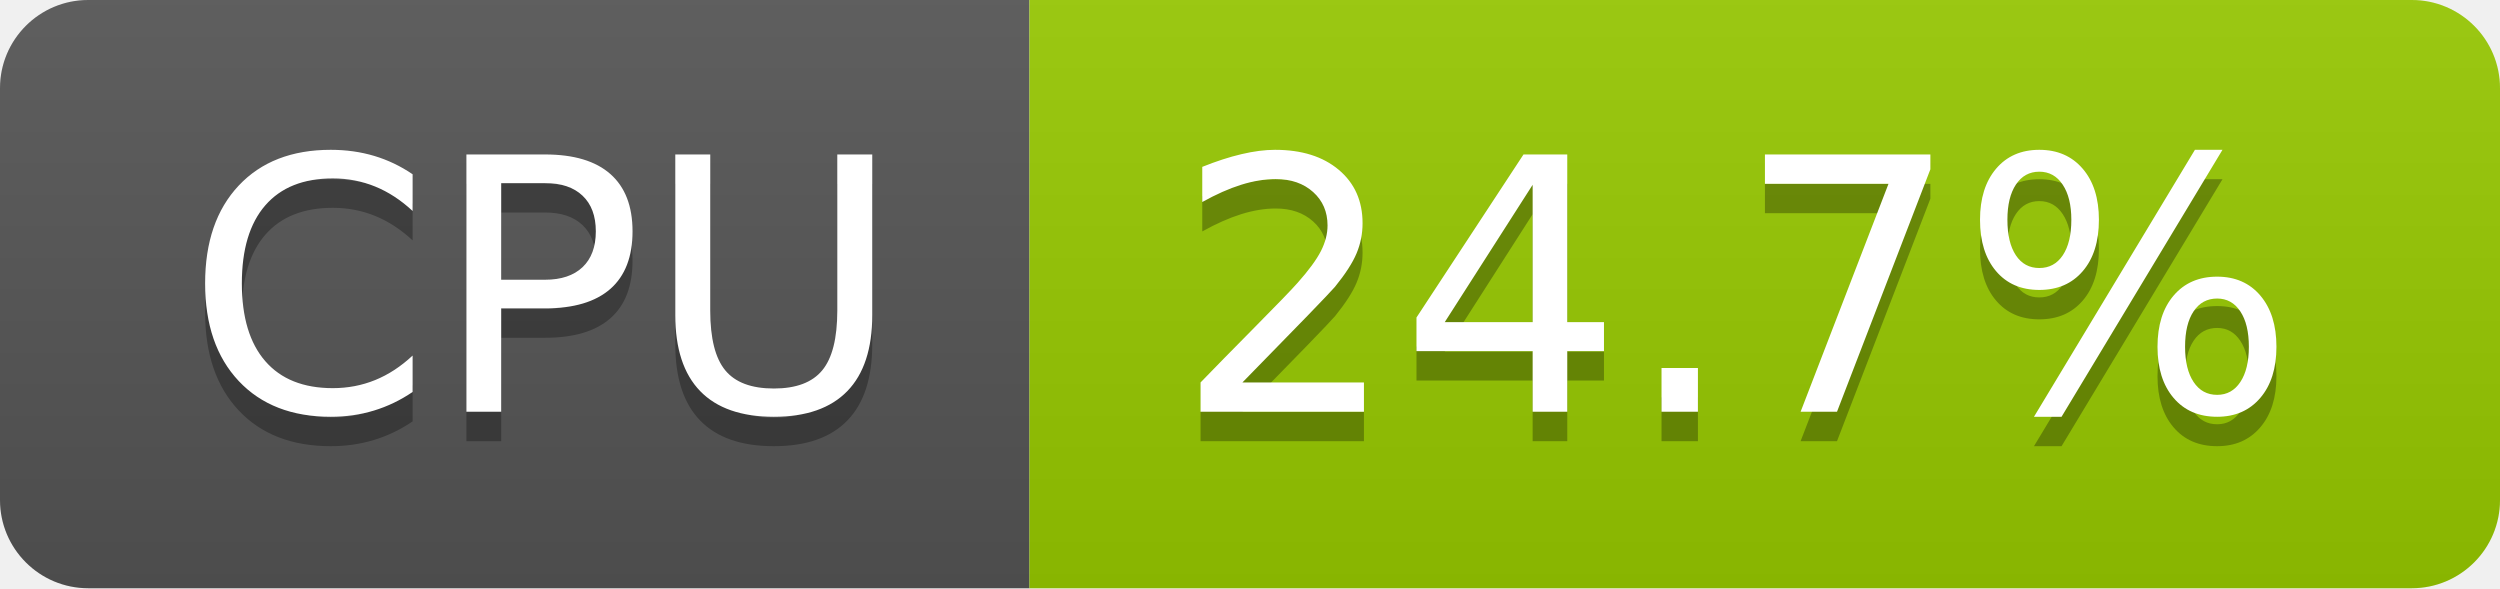
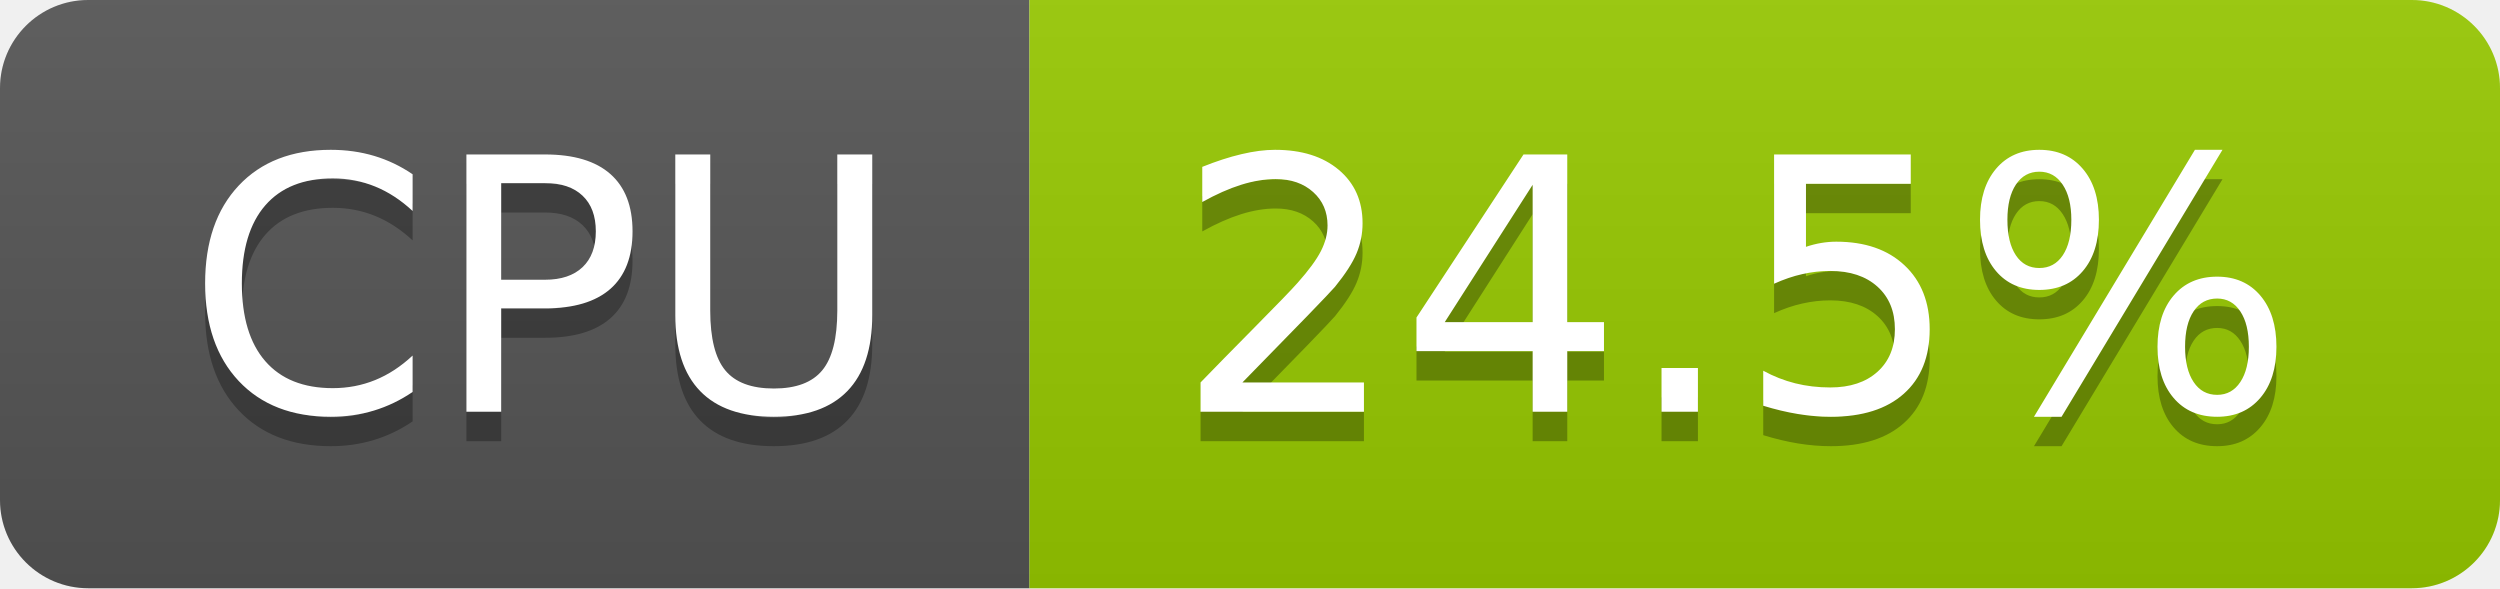
- <svg xmlns="http://www.w3.org/2000/svg" width="85" height="20" role="img" aria-label="CPU: 24.7%">
+ <svg xmlns="http://www.w3.org/2000/svg" width="85" height="20" role="img" aria-label="CPU: 24.5%">
  <linearGradient id="s" x2="0" y2="100%">
    <stop offset="0" stop-color="#bbb" stop-opacity=".1" />
    <stop offset="1" stop-opacity=".1" />
  </linearGradient>
  <clipPath id="r">
    <rect width="85" height="20" rx="3" fill="#fff" />
  </clipPath>
  <g clip-path="url(#r)">
    <rect width="35" height="20" fill="#555" />
    <rect x="35" width="50" height="20" fill="#97ca00" />
    <rect width="85" height="20" fill="url(#s)" />
  </g>
  <g fill="#fff" text-anchor="middle" font-family="Verdana,Geneva,DejaVu Sans,sans-serif" text-rendering="geometricPrecision" font-size="120">
    <text aria-hidden="true" x="185" y="150" fill="#010101" fill-opacity=".3" transform="scale(.1)" textLength="247">CPU</text>
    <text x="185" y="140" transform="scale(.1)" fill="#fff" textLength="247">CPU</text>
-     <text aria-hidden="true" x="590" y="150" fill="#010101" fill-opacity=".3" transform="scale(.1)" textLength="390">24.7%</text>
-     <text x="590" y="140" transform="scale(.1)" fill="#fff" textLength="390">24.7%</text>
+     <text aria-hidden="true" x="590" y="150" fill="#010101" fill-opacity=".3" transform="scale(.1)" textLength="390">24.5%</text>
+     <text x="590" y="140" transform="scale(.1)" fill="#fff" textLength="390">24.5%</text>
  </g>
</svg>
